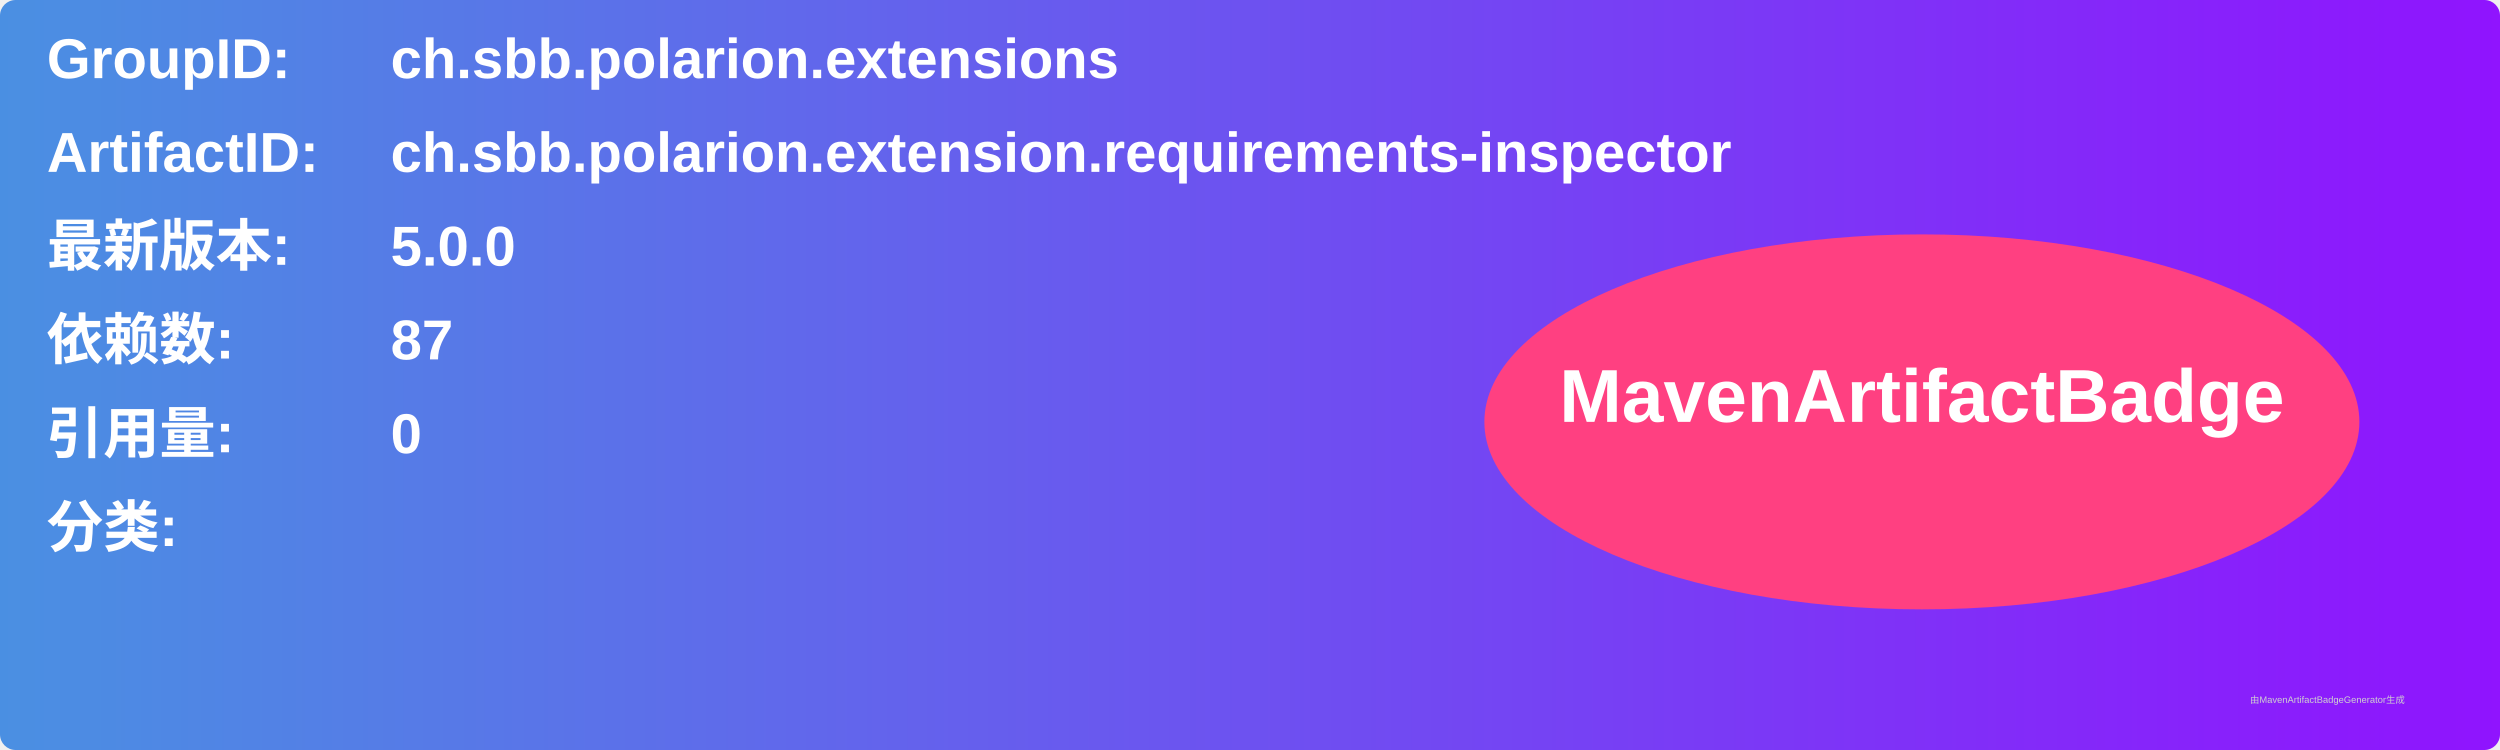
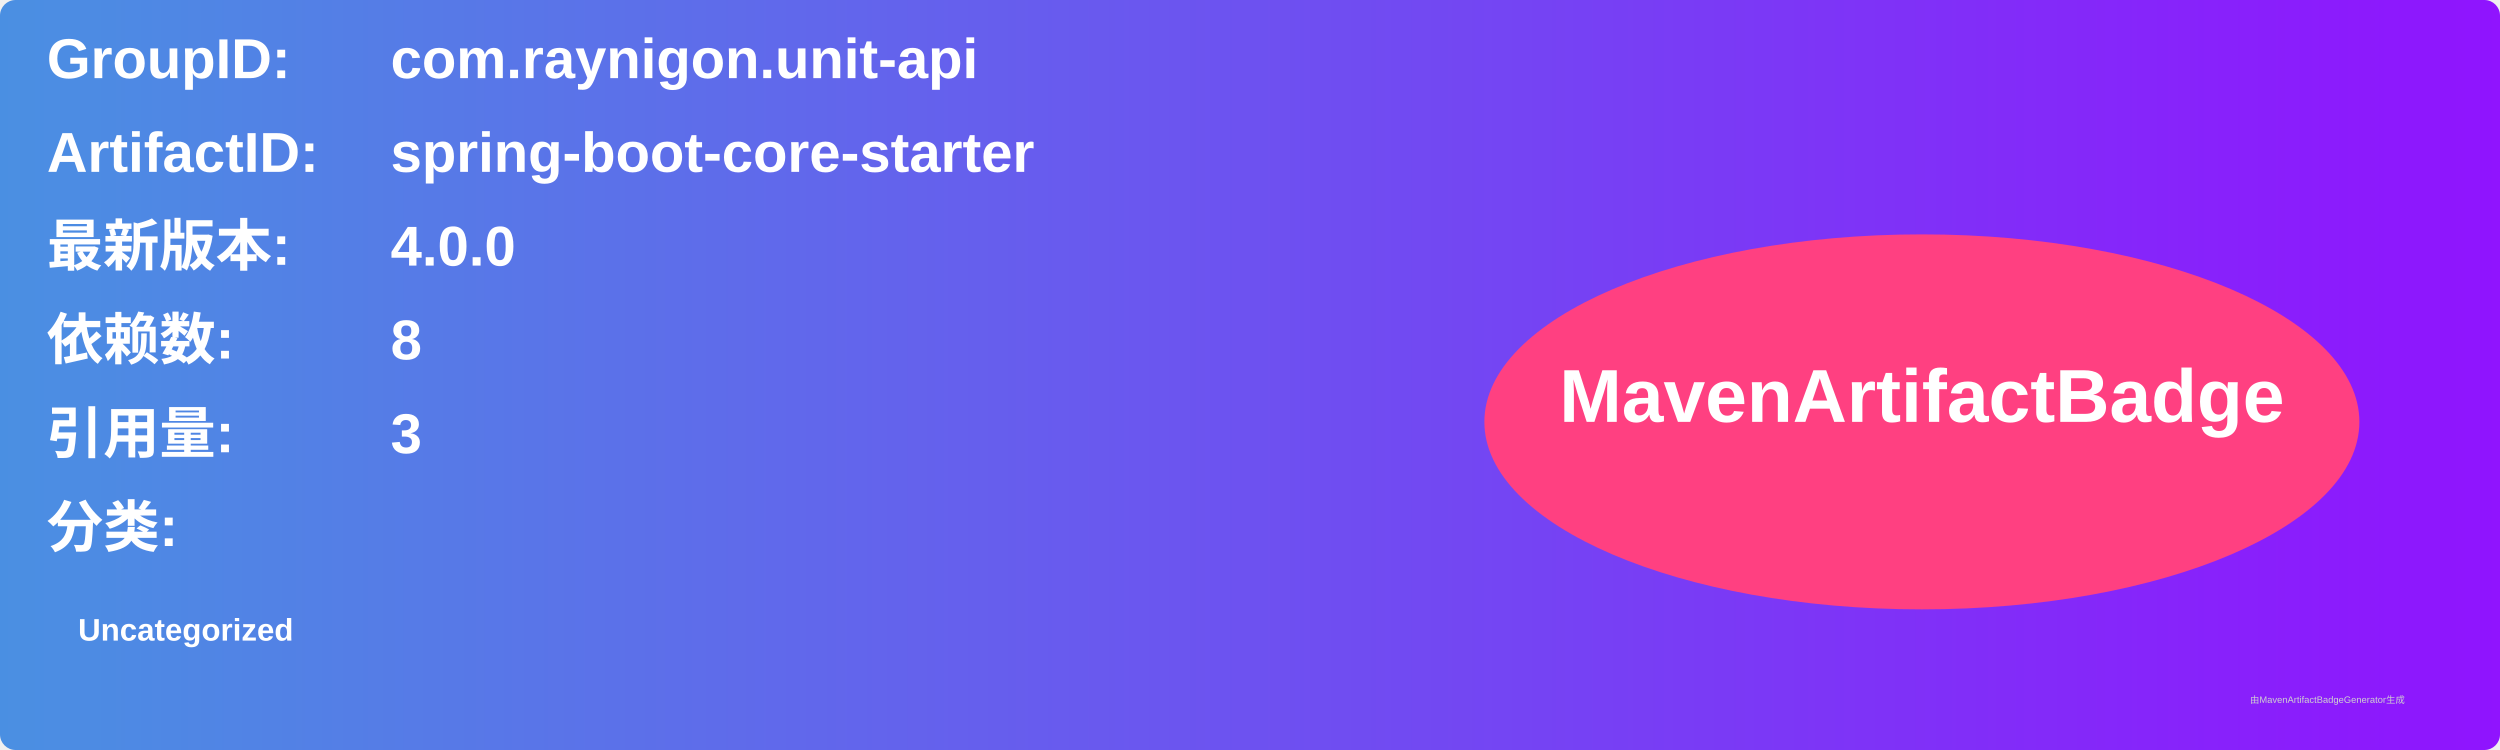
<svg xmlns="http://www.w3.org/2000/svg" width="800" height="240" viewBox="0 0 800 240">
  <linearGradient id="grad" x1="0%" y1="0%" x2="100%" y2="0%">
    <stop offset="0%" stop-color="#4a90e2" />
    <stop offset="100%" stop-color="#9013fe" />
  </linearGradient>
  <rect width="100%" height="100%" rx="5" ry="5" fill="url(#grad)" />
  <g transform="translate(15, 15)">
    <text x="0" y="10" font-family="Arial" font-size="18" fill="white" font-weight="bold" width="260">GroupID:</text>
-     <text x="110" y="10" font-family="Arial" font-size="18" fill="white" font-weight="bold" width="460">ch.sbb.polarion.extensions</text>
+     <text x="110" y="10" font-family="Arial" font-size="18" fill="white" font-weight="bold" width="460">com.raynigon.unit-api</text>
    <text x="0" y="40" font-family="Arial" font-size="18" fill="white" font-weight="bold" width="260">ArtifactID:</text>
-     <text x="110" y="40" font-family="Arial" font-size="18" fill="white" font-weight="bold" width="460">ch.sbb.polarion.extension.requirements-inspector</text>
+     <text x="110" y="40" font-family="Arial" font-size="18" fill="white" font-weight="bold" width="460">spring-boot-core-starter</text>
    <text x="0" y="70" font-family="Arial" font-size="18" fill="white" font-weight="bold">最新版本:</text>
    <text x="110" y="70" font-family="Arial" font-size="18" fill="white" font-weight="bold">
-       <tspan font-weight="bold">5.0.0</tspan>
+       <tspan font-weight="bold">4.0.0</tspan>
    </text>
    <text x="0" y="100" font-family="Arial" font-size="18" fill="white" font-weight="bold">依赖数: </text>
    <text x="110" y="100" font-family="Arial" font-size="18" fill="white">
-       <tspan font-weight="bold">87</tspan>
+       <tspan font-weight="bold">8</tspan>
    </text>
    <text x="0" y="130" font-family="Arial" font-size="18" fill="white" font-weight="bold">引用量: </text>
    <text x="110" y="130" font-family="Arial" font-size="18" fill="white">
-       <tspan font-weight="bold">0</tspan>
+       <tspan font-weight="bold">3</tspan>
    </text>
    <text x="0" y="160" font-family="Arial" font-size="18" fill="white" font-weight="bold">分类:</text>
    <text x="10" y="190" font-family="Arial" font-size="10" fill="white">
-       <tspan font-weight="bold" />
+       <tspan font-weight="bold">Uncategorized</tspan>
    </text>
    <ellipse cx="600" cy="120" rx="140" ry="60" fill="#ff4081" />
    <text x="600" y="120" text-anchor="middle" font-family="Arial" font-size="24" fill="white" font-weight="bold">MavenArtifactBadge</text>
  </g>
  <text x="720" y="225" font-family="Arial" font-size="3" fill="#d0d0d0">由MavenArtifactBadgeGenerator生成</text>
</svg>
